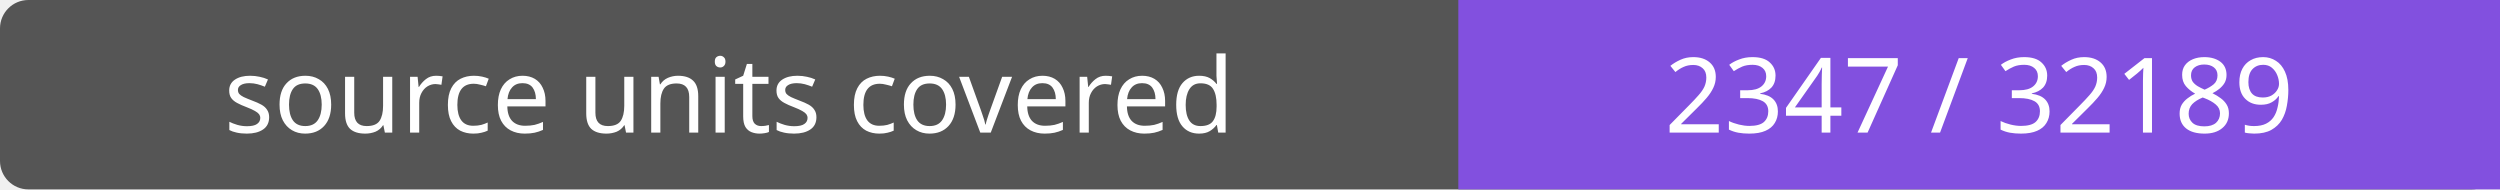
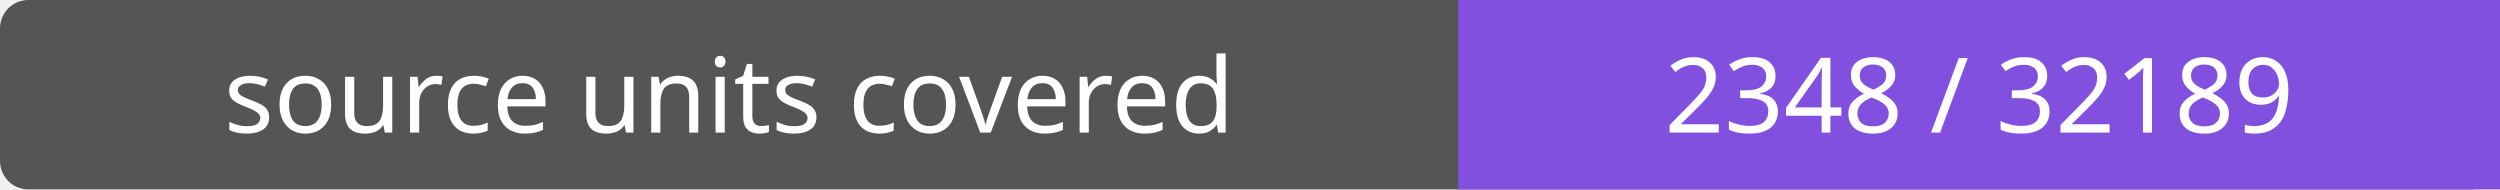
- <svg xmlns="http://www.w3.org/2000/svg" width="264" height="20" role="img" aria-label="source units covered: 2347 / 32189">
+ <svg xmlns="http://www.w3.org/2000/svg" width="264" height="20" role="img" aria-label="source units covered: 2348 / 32189">
  <rect width="264" height="20" rx="3" fill="#555" />
  <path fill="#8250df" d="M154 0h110v20H154z" />
  <g fill="#fff" text-anchor="middle" font-family="Verdana,sans-serif" font-size="11">
    <text x="77.0" y="14">source units covered</text>
-     <text x="209.0" y="14">2347 / 32189</text>
+     <text x="209.0" y="14">2348 / 32189</text>
  </g>
</svg>
